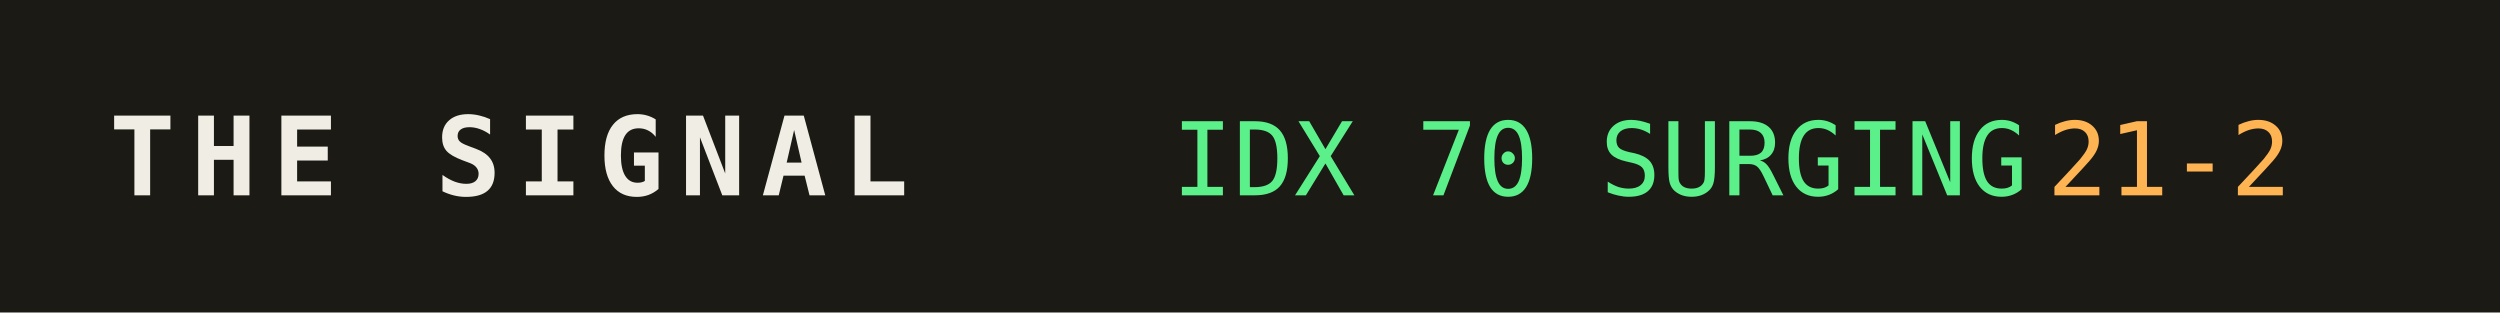
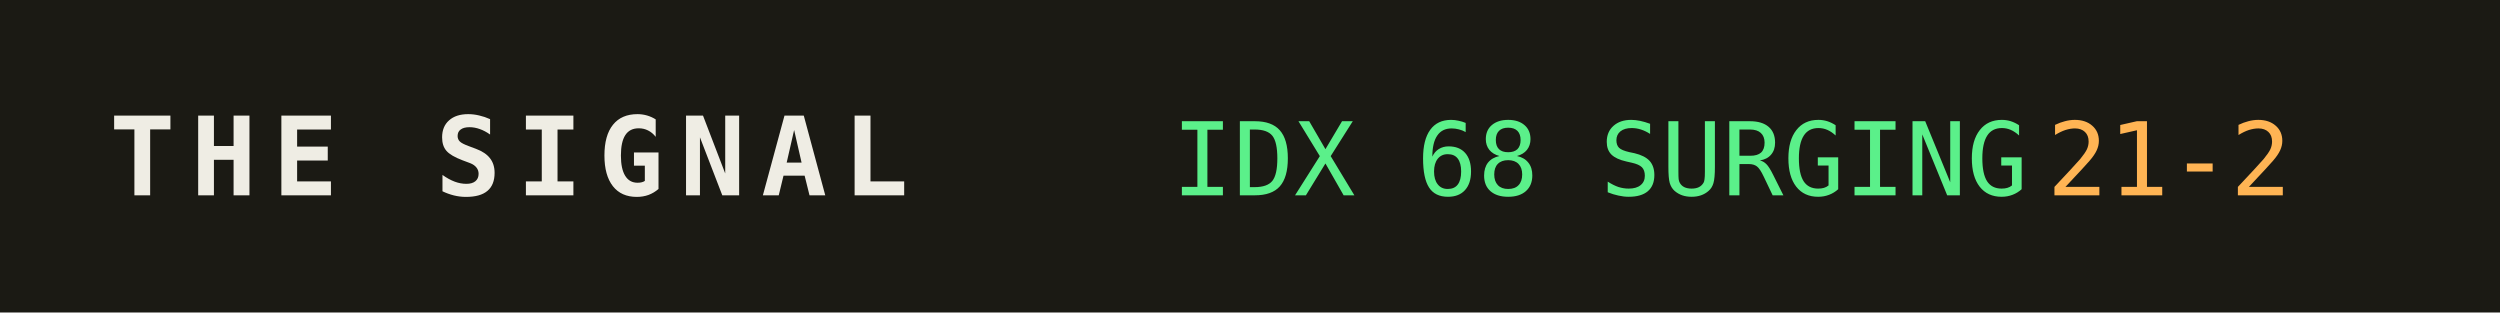
<svg xmlns="http://www.w3.org/2000/svg" width="320" height="40" role="img" aria-label="THE SIGNAL">
  <rect width="320" height="40" fill="#1b1a14" />
  <text x="14" y="25" fill="#efede4" font-family="monospace" font-size="14" font-weight="700" letter-spacing="2">THE SIGNAL</text>
-   <text x="150" y="25" fill="#5bf08a" font-family="monospace" font-size="13">IDX 70 SURGING</text>
+   <text x="150" y="25" fill="#5bf08a" font-family="monospace" font-size="13">IDX 68 SURGING</text>
  <text x="150" y="25" fill="#5bf08a" font-family="monospace" font-size="13" dy="0" />
  <text x="262" y="25" fill="#ffb454" font-family="monospace" font-size="13">21-2</text>
</svg>
